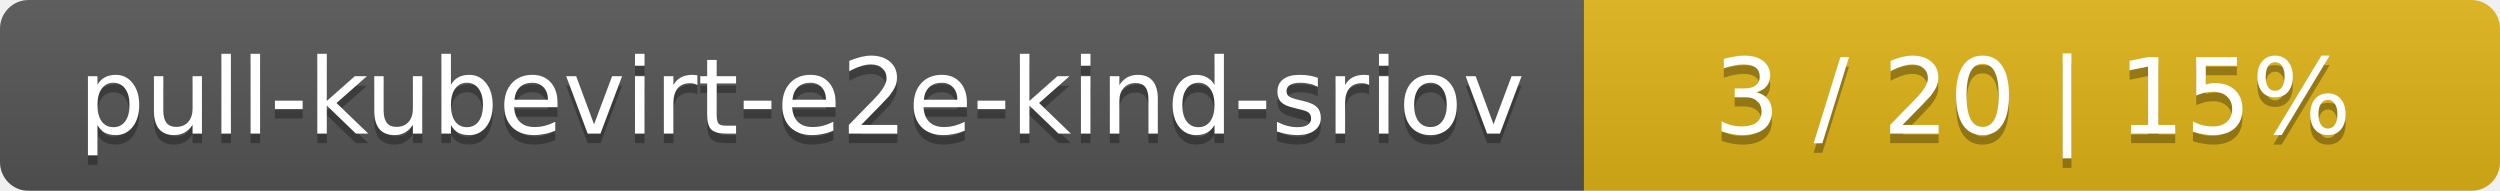
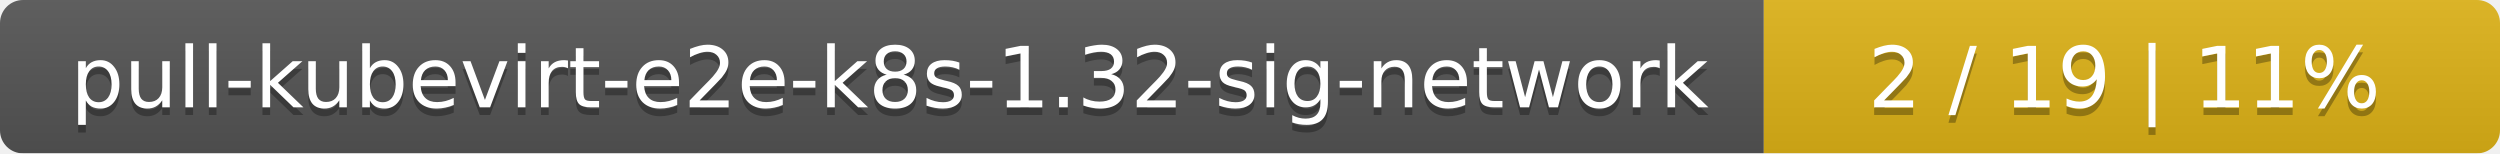
- <svg xmlns="http://www.w3.org/2000/svg" width="262" height="20">
+ <svg xmlns="http://www.w3.org/2000/svg" width="326" height="20">
  <linearGradient id="smooth" x2="0" y2="100%">
    <stop offset="0" stop-color="#bbb" stop-opacity=".1" />
    <stop offset="1" stop-opacity=".1" />
  </linearGradient>
  <mask id="round">
-     <rect width="262" height="20" rx="3" fill="#fff" />
+     <rect width="326" height="20" rx="3" fill="#fff" />
  </mask>
  <g mask="url(#round)">
-     <rect width="166" height="20" fill="#555" />
-     <rect x="166" width="96" height="20" fill="#dfb317" />
-     <rect width="262" height="20" fill="url(#smooth)" />
+     <rect width="230" height="20" fill="#555" />
+     <rect x="230" width="96" height="20" fill="#dfb317" />
+     <rect width="326" height="20" fill="url(#smooth)" />
  </g>
  <g fill="#fff" text-anchor="middle" font-family="DejaVu Sans,Verdana,Geneva,sans-serif" font-size="11">
-     <text x="84" y="15" fill="#010101" fill-opacity=".3">pull-kubevirt-e2e-kind-sriov</text>
-     <text x="84" y="14">pull-kubevirt-e2e-kind-sriov</text>
-     <text x="213" y="15" fill="#010101" fill-opacity=".3">3 / 20    |    15%</text>
-     <text x="213" y="14">3 / 20    |    15%</text>
+     <text x="116" y="15" fill="#010101" fill-opacity=".3">pull-kubevirt-e2e-k8s-1.32-sig-network</text>
+     <text x="116" y="14">pull-kubevirt-e2e-k8s-1.32-sig-network</text>
+     <text x="277" y="15" fill="#010101" fill-opacity=".3">2 / 19    |    11%</text>
+     <text x="277" y="14">2 / 19    |    11%</text>
  </g>
</svg>
